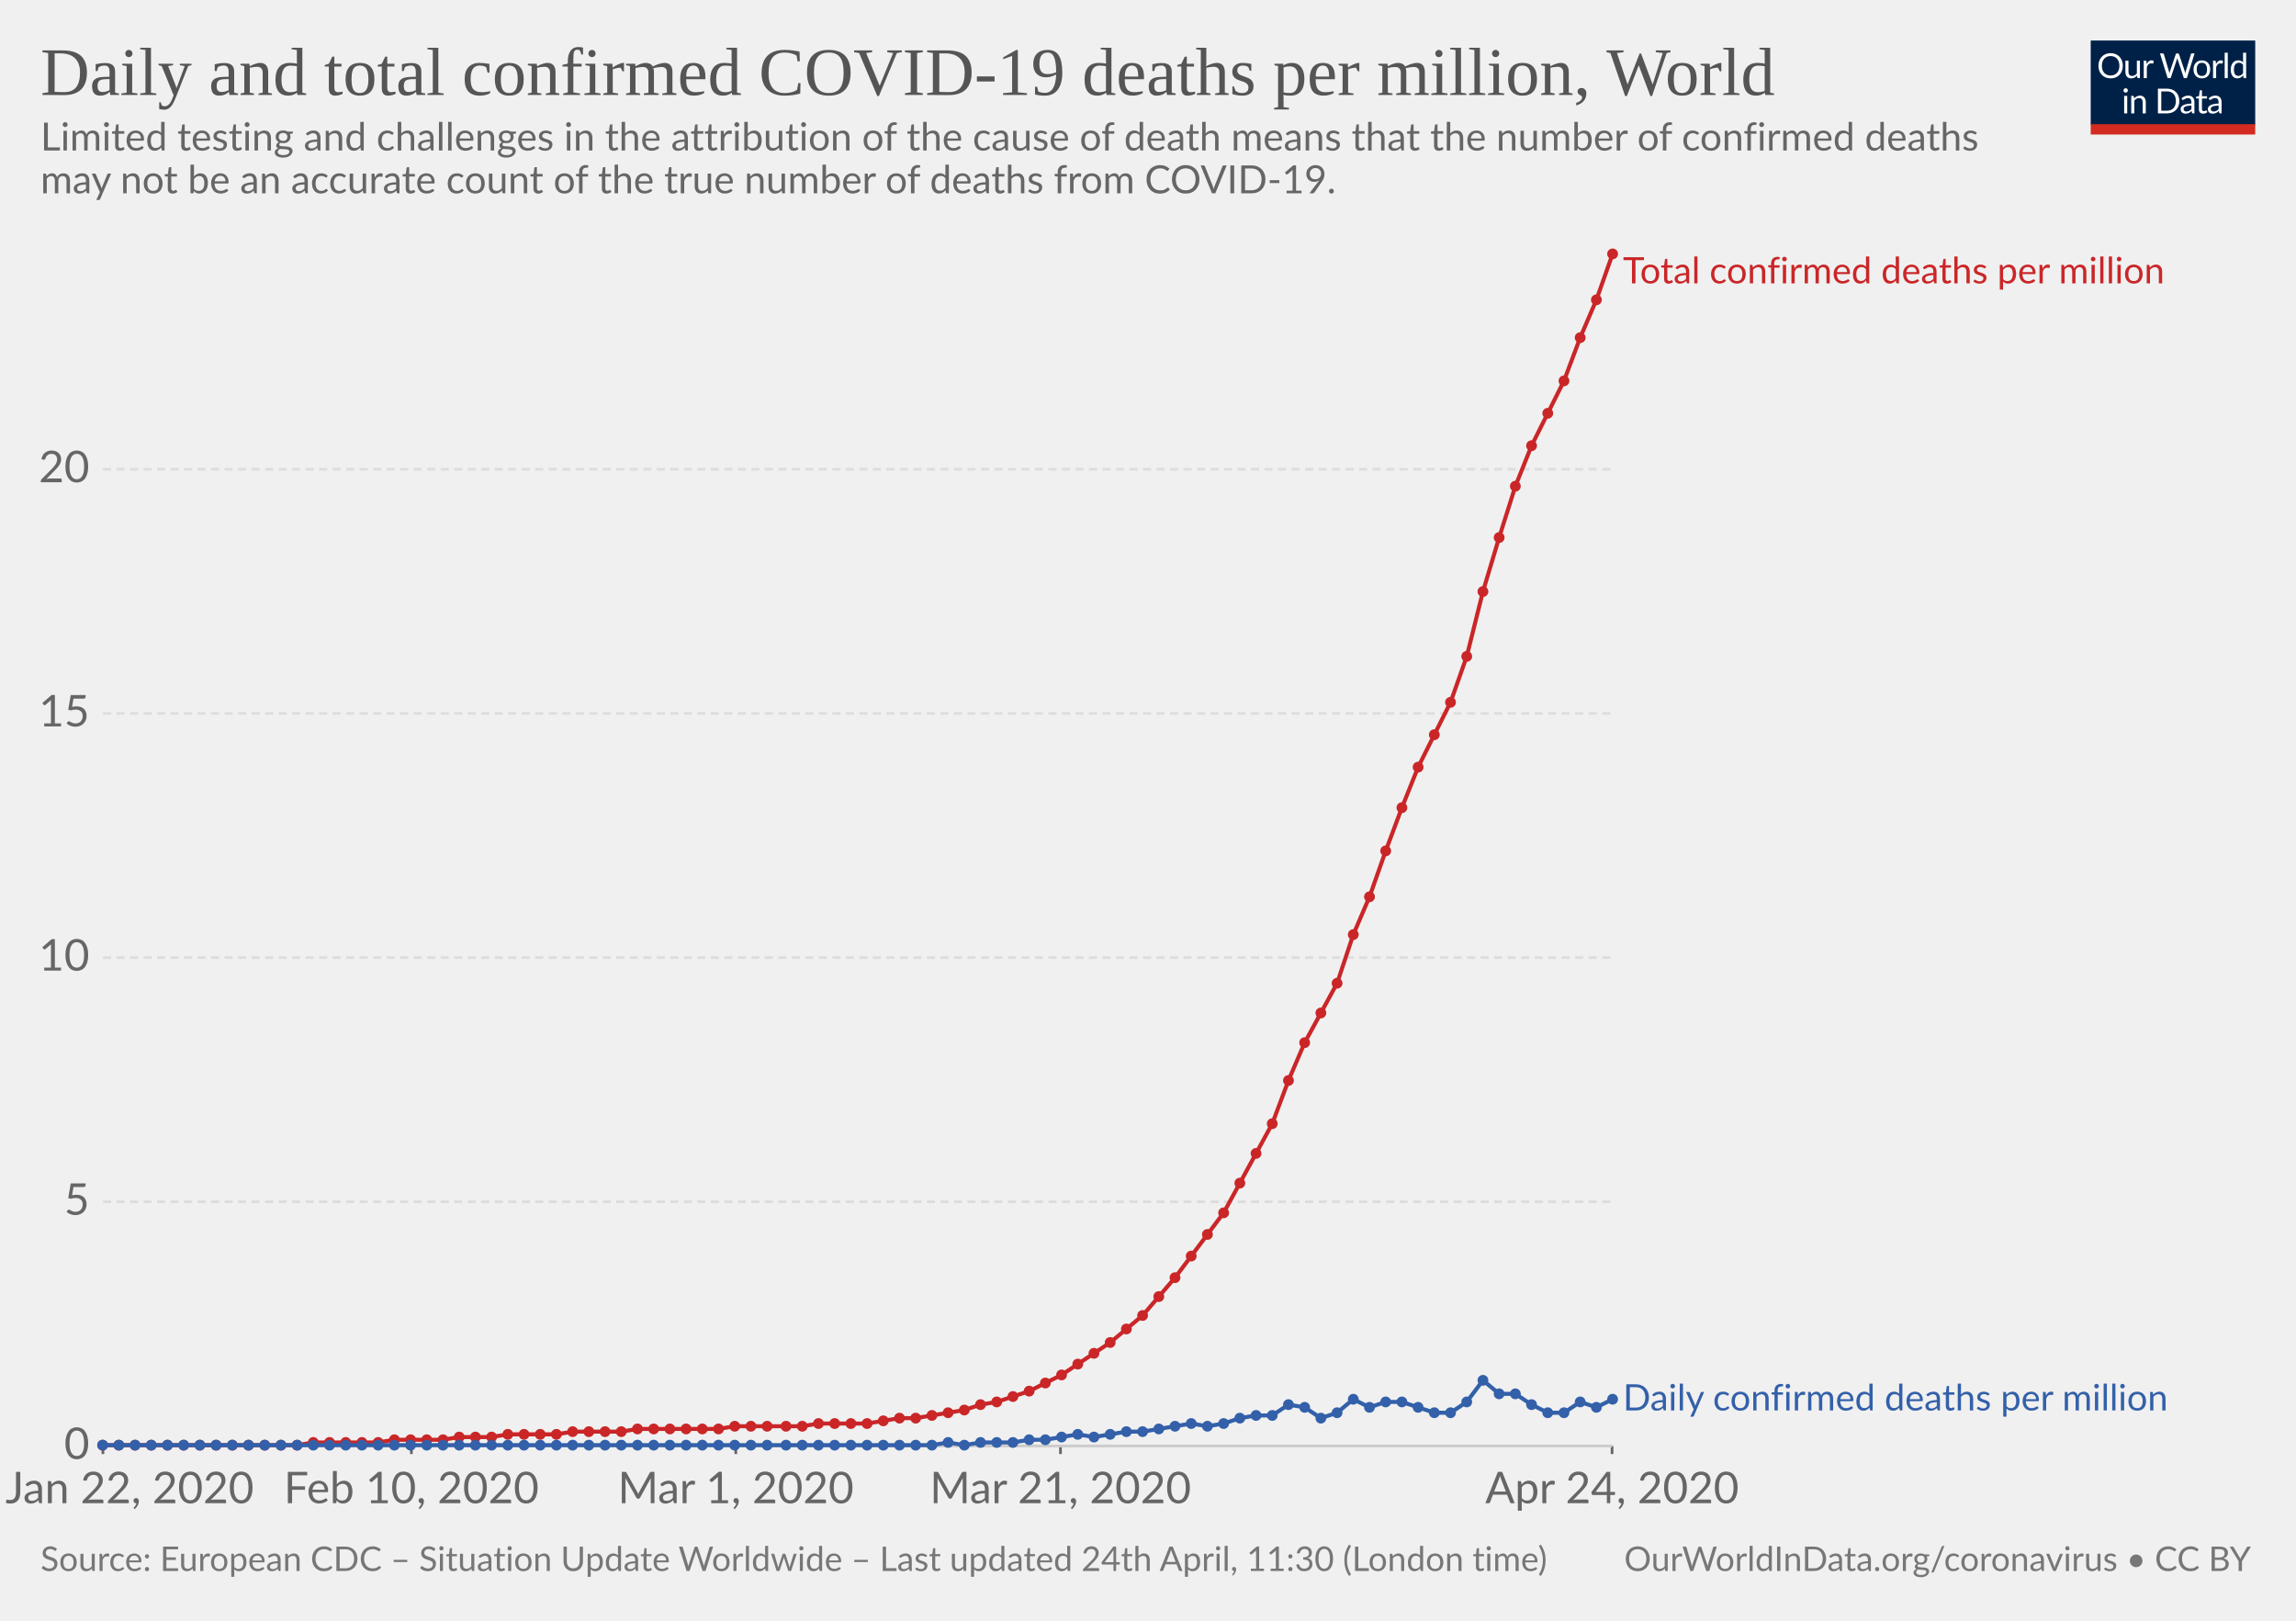
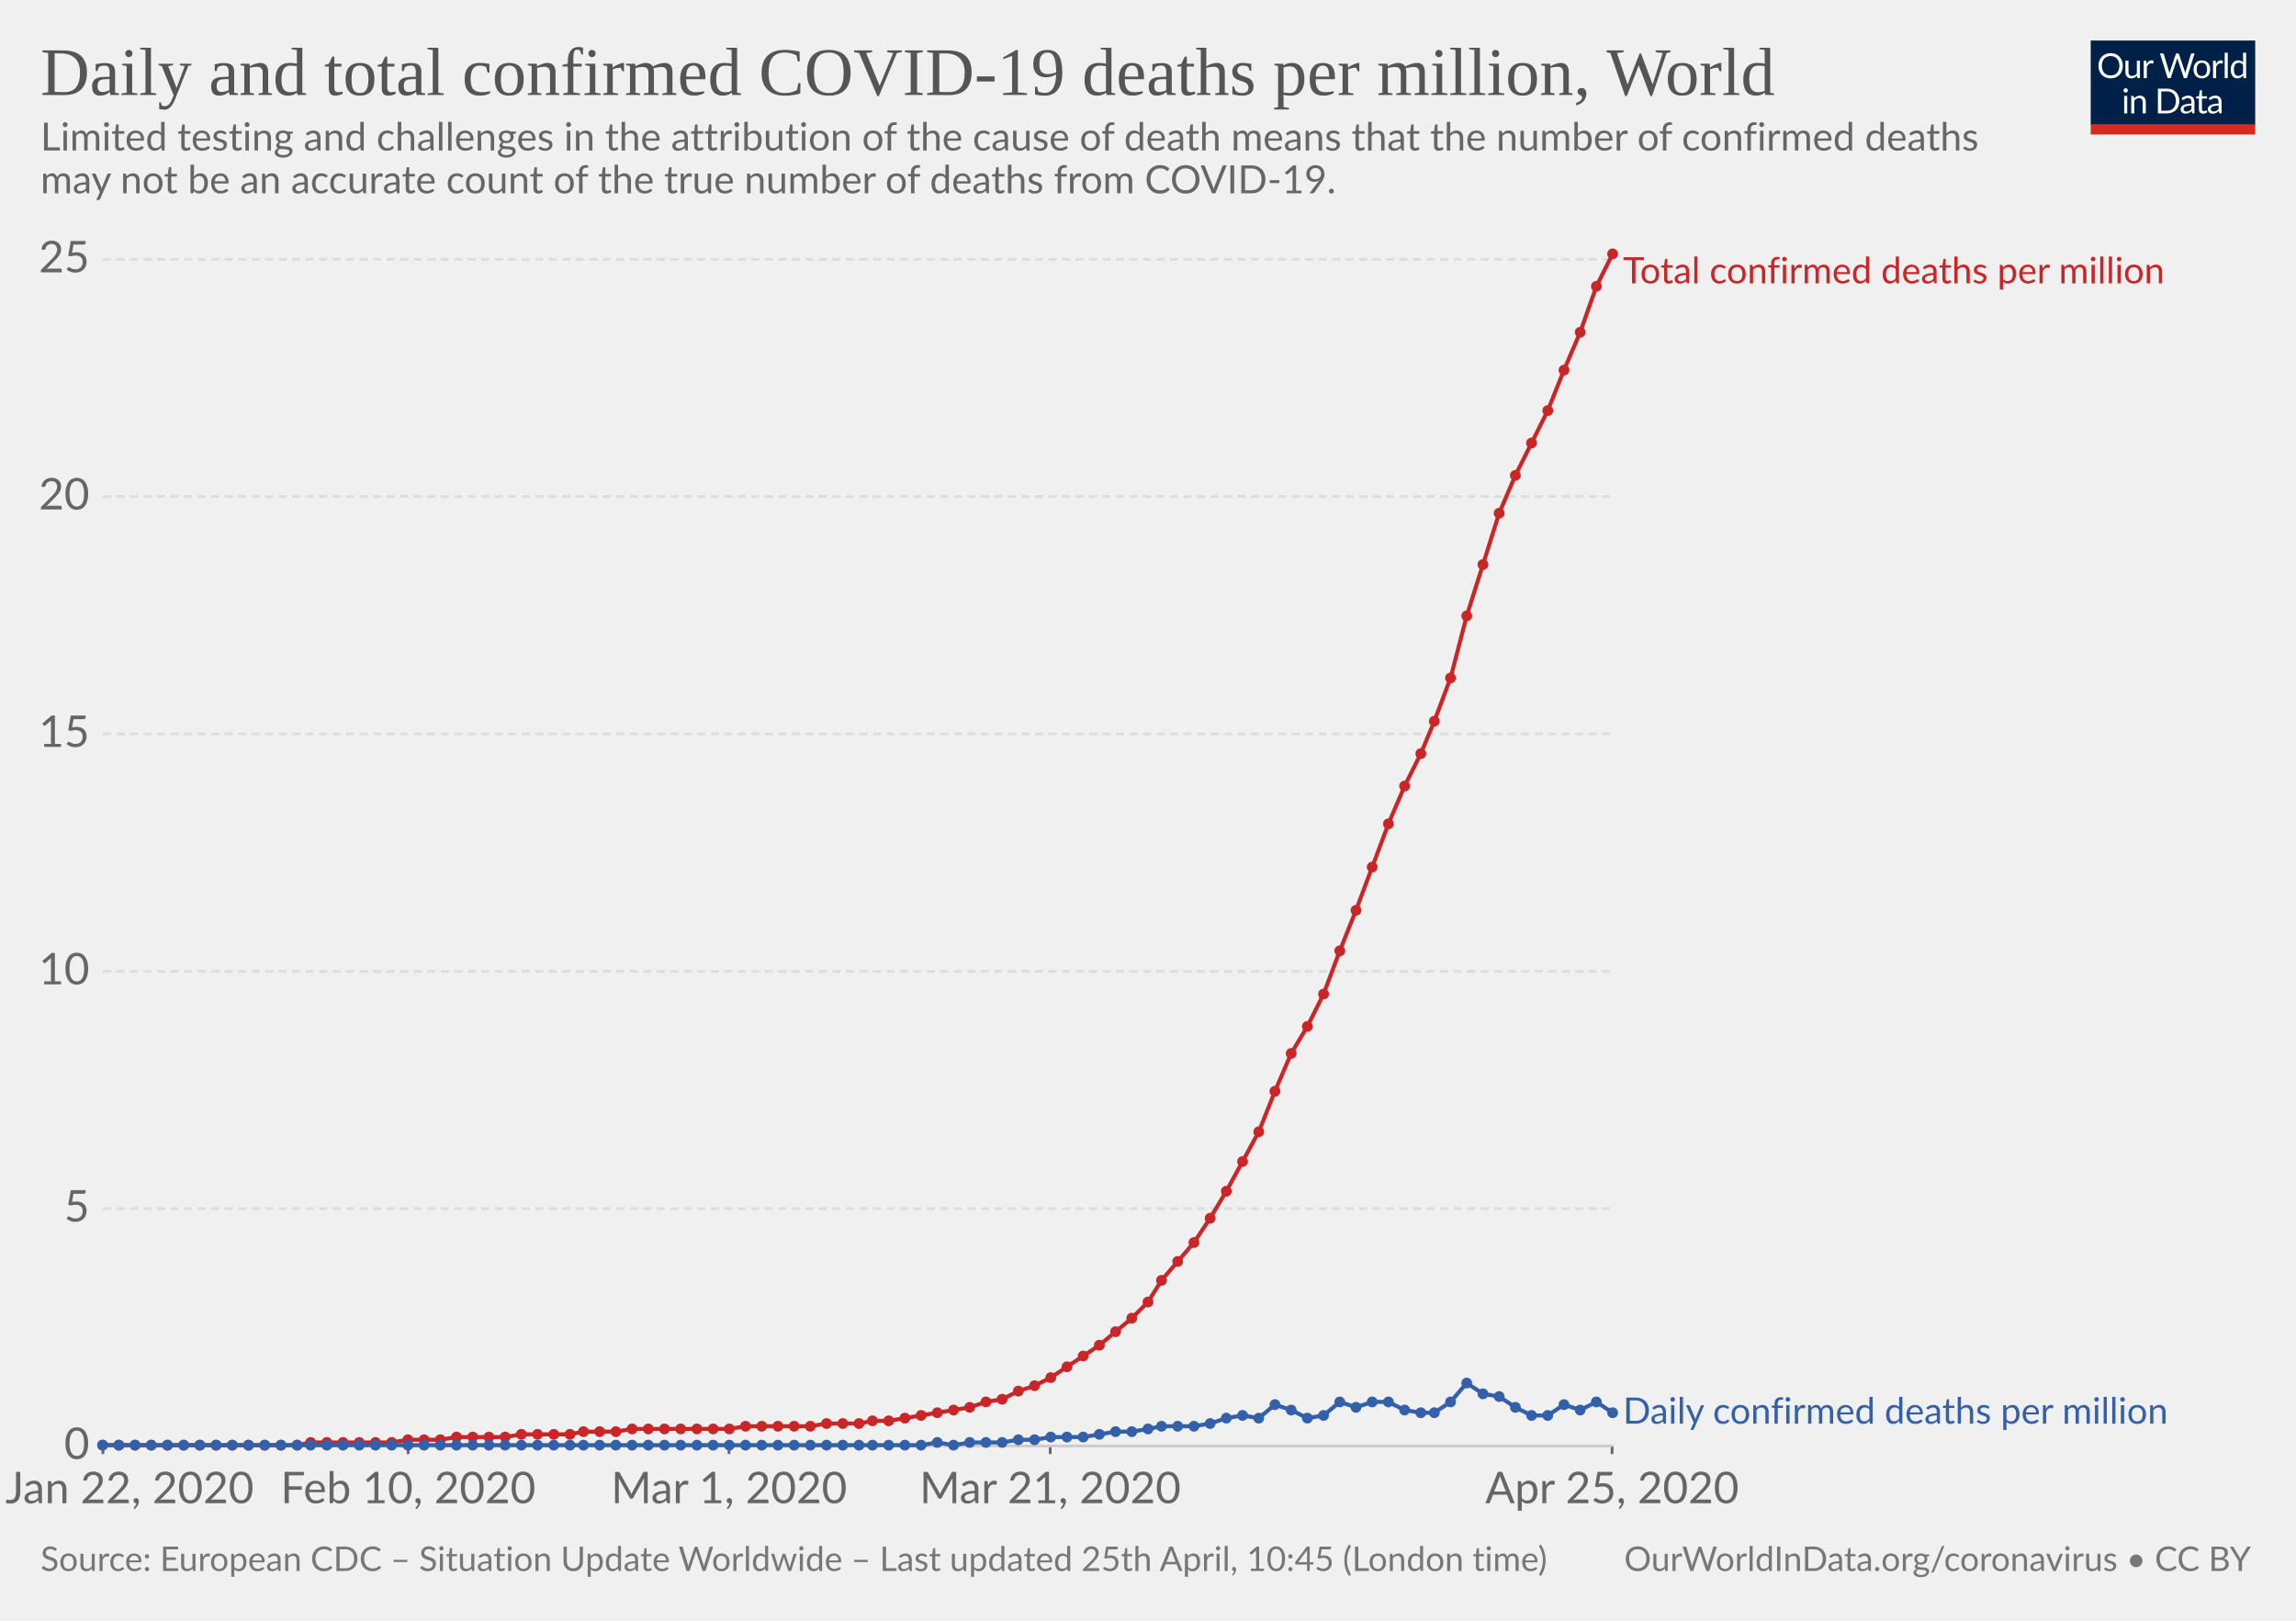
<svg xmlns="http://www.w3.org/2000/svg" version="1.1" style="background-color:#fff;-webkit-font-smoothing:antialiased" width="850" height="600" viewBox="0 0 850 600" font-family="Lato,'Helvetica Neue',Helvetica,Arial,sans-serif" font-size="18" text-rendering="optimizeLegibility">
  <g class="HeaderView">
    <g transform="matrix(.29 0 0 .29 774 15)">
      <svg width="210" height="120" viewBox="0 0 210 120" fill="none">
        <g clip-path="url(#clip0)">
          <path d="M0 0h210v107.89H0V0z" fill="#002147" />
          <path d="M40.98 32.25c0 2.36-.38 4.53-1.12 6.51a14.26 14.26 0 01-8.1 8.4c-1.9.78-4.02 1.17-6.34 1.17-2.31 0-4.42-.39-6.33-1.17a14.31 14.31 0 01-8.08-8.4 18.29 18.29 0 01-1.12-6.51c0-2.36.38-4.53 1.12-6.5.75-1.97 1.8-3.67 3.17-5.1 1.37-1.43 3-2.55 4.9-3.34 1.92-.8 4.03-1.19 6.34-1.19 2.32 0 4.43.4 6.34 1.19 1.92.8 3.56 1.9 4.93 3.34a14.87 14.87 0 013.17 5.1 18.1 18.1 0 011.12 6.5zm-4.38 0c0-1.94-.26-3.68-.8-5.22a10.91 10.91 0 00-2.24-3.89 9.68 9.68 0 00-3.52-2.46 11.95 11.95 0 00-4.62-.86c-1.68 0-3.21.28-4.6.86a9.88 9.88 0 00-3.54 2.46 10.91 10.91 0 00-2.24 3.9c-.53 1.53-.8 3.27-.8 5.2 0 1.94.27 3.68.8 5.22a11.17 11.17 0 002.24 3.9 10.01 10.01 0 003.55 2.44c1.38.56 2.9.83 4.6.83 1.7 0 3.24-.27 4.61-.83a9.8 9.8 0 003.52-2.44 11.17 11.17 0 002.25-3.9c.53-1.54.8-3.28.8-5.21zm26.22-6.54V48H60.5c-.56 0-.9-.27-1.05-.81l-.31-2.4a12.45 12.45 0 01-3.26 2.6c-1.2.64-2.58.96-4.13.96-1.22 0-2.3-.2-3.24-.6a6.52 6.52 0 01-2.33-1.7 7.37 7.37 0 01-1.43-2.67c-.3-1.04-.46-2.2-.46-3.45V25.7h3.91v14.22c0 1.68.38 2.99 1.15 3.91.77.93 1.96 1.39 3.54 1.39 1.16 0 2.24-.27 3.23-.82a10.42 10.42 0 002.8-2.28V25.7h3.91zm8.61 4.47a9.94 9.94 0 012.6-3.56 5.64 5.64 0 013.76-1.3c.47 0 .92.05 1.34.15.44.1.83.27 1.17.49L80 28.88c-.09.37-.3.55-.66.55-.2 0-.5-.04-.9-.13a6.21 6.21 0 00-3.24.18c-.54.2-1.03.5-1.47.92-.42.4-.81.9-1.17 1.5-.33.58-.64 1.26-.92 2.02V48h-3.94V25.71h2.25c.42 0 .72.08.88.25.16.16.27.44.33.83l.26 3.39zm61.16-13.7L122.75 48h-3.82l-7.99-24.05a21.95 21.95 0 01-.42-1.58 38.36 38.36 0 01-.44 1.58L102.05 48h-3.83L88.4 16.47h3.54c.38 0 .7.1.95.29.26.2.43.43.5.73l6.52 21.9c.1.4.2.83.28 1.28.1.46.2.94.29 1.46l.3-1.46c.12-.47.25-.9.38-1.27l7.41-21.91c.1-.25.26-.48.51-.69.27-.22.58-.33.95-.33h1.23c.38 0 .69.1.92.29.24.2.41.43.53.73l7.4 21.9a28.4 28.4 0 01.68 2.62 29.52 29.52 0 01.52-2.61l6.54-21.91c.07-.27.23-.5.48-.7.27-.21.58-.32.95-.32h3.32zm9.35 8.88c1.63 0 3.1.27 4.4.82a9.43 9.43 0 015.46 5.94c.5 1.4.74 2.98.74 4.73 0 1.76-.25 3.34-.74 4.75a9.43 9.43 0 01-5.46 5.92c-1.3.52-2.77.79-4.4.79-1.64 0-3.12-.27-4.44-.8a9.42 9.42 0 01-3.35-2.3c-.92-1-1.63-2.2-2.13-3.61-.49-1.41-.73-3-.73-4.75s.24-3.33.73-4.73c.5-1.43 1.2-2.64 2.13-3.63.93-1 2.04-1.77 3.35-2.31 1.32-.55 2.8-.82 4.44-.82zm0 19.89c2.2 0 3.84-.73 4.93-2.2 1.08-1.48 1.63-3.54 1.63-6.18 0-2.66-.55-4.72-1.63-6.2-1.09-1.49-2.73-2.23-4.93-2.23-1.12 0-2.09.2-2.93.57-.82.39-1.5.94-2.06 1.65-.55.72-.96 1.61-1.24 2.67-.26 1.04-.4 2.22-.4 3.54 0 2.64.55 4.7 1.64 6.18 1.1 1.47 2.76 2.2 4.99 2.2zm17.97-15.07a9.94 9.94 0 012.6-3.56 5.64 5.64 0 013.76-1.3c.47 0 .91.05 1.34.15.44.1.83.27 1.16.49l-.28 2.92c-.09.37-.31.55-.66.55-.2 0-.5-.04-.9-.13a6.2 6.2 0 00-3.24.18c-.54.2-1.03.5-1.47.92-.43.4-.82.9-1.17 1.5a13.1 13.1 0 00-.92 2.02V48h-3.94V25.71h2.24c.43 0 .72.08.88.25.17.16.28.44.33.83l.27 3.39zm15.04-14.59V48h-3.92V15.6h3.92zm19.55 15.43a6.22 6.22 0 00-2.38-2.05 6.7 6.7 0 00-2.86-.6c-2.07 0-3.66.75-4.77 2.23-1.12 1.48-1.68 3.6-1.68 6.33 0 1.46.13 2.7.38 3.74a7.29 7.29 0 001.1 2.56 4.35 4.35 0 001.78 1.45c.7.3 1.5.46 2.4.46 1.29 0 2.41-.3 3.36-.88a9.6 9.6 0 002.67-2.49V31.02zm3.91-15.43V48h-2.33c-.56 0-.9-.27-1.06-.81l-.35-2.71a12.13 12.13 0 01-3.25 2.77 8.28 8.28 0 01-4.23 1.06 7.31 7.31 0 01-6.14-2.9c-.73-.96-1.3-2.15-1.69-3.57a18.35 18.35 0 01.07-9.48 11.29 11.29 0 011.89-3.7 8.7 8.7 0 017.06-3.34 7.96 7.96 0 016.12 2.62V15.59h3.91zM46.61 70.71V93H42.7V70.71h3.91zm.84-7c0 .39-.08.75-.24 1.09-.15.32-.35.61-.62.88-.25.25-.55.44-.9.59a2.67 2.67 0 01-2.16 0 2.9 2.9 0 01-1.45-1.47 2.67 2.67 0 010-2.16c.15-.35.35-.65.6-.9.25-.27.53-.47.85-.62a2.67 2.67 0 012.16 0c.35.15.65.35.9.62.27.25.47.55.62.9.16.34.24.7.24 1.08zm7.97 10.24c.49-.54 1-1.04 1.54-1.48a9.85 9.85 0 013.66-1.84 8.96 8.96 0 015.43.35c.94.4 1.72.97 2.33 1.71.63.74 1.11 1.62 1.43 2.67.32 1.04.49 2.19.49 3.45V93h-3.94V78.81c0-1.69-.4-3-1.17-3.92-.76-.93-1.93-1.4-3.5-1.4-1.15 0-2.24.27-3.25.83-1 .56-1.92 1.31-2.77 2.27V93h-3.94V70.71h2.35c.56 0 .9.28 1.04.82l.3 2.42zm57.7 3.3c0 2.36-.37 4.5-1.11 6.44a14.3 14.3 0 01-3.17 4.98c-1.37 1.37-3 2.45-4.93 3.2-1.9.76-4.02 1.13-6.33 1.13H85.8V61.47h11.77c2.31 0 4.42.39 6.33 1.15a13.8 13.8 0 018.1 8.18 17.75 17.75 0 011.12 6.45zm-4.37 0c0-1.94-.26-3.67-.8-5.2a10.94 10.94 0 00-2.23-3.87 9.57 9.57 0 00-3.53-2.42 12.23 12.23 0 00-4.61-.83h-7.5v24.62h7.5c1.7 0 3.24-.28 4.61-.84a9.7 9.7 0 003.53-2.4 10.94 10.94 0 002.24-3.87c.53-1.53.8-3.26.8-5.2zm19.8 5.72c-1.8.06-3.34.2-4.62.44-1.26.22-2.3.51-3.1.88-.8.36-1.37.8-1.74 1.3-.35.5-.53 1.05-.53 1.67 0 .58.1 1.1.3 1.52a3 3 0 00.76 1.05c.34.27.73.46 1.17.6.45.11.94.17 1.45.17a7.28 7.28 0 003.5-.81 11.95 11.95 0 002.82-2.2v-4.62zm-12.65-9.11a12.73 12.73 0 013.98-2.66c1.43-.59 3-.88 4.73-.88 1.25 0 2.36.2 3.33.61a6.81 6.81 0 013.94 4.38c.33 1.04.5 2.19.5 3.43V93h-1.74a1.8 1.8 0 01-.88-.18c-.2-.13-.36-.38-.48-.74l-.44-2.12c-.59.55-1.16 1.03-1.72 1.46a9.48 9.48 0 01-3.74 1.7c-.69.15-1.46.23-2.3.23-.87 0-1.69-.12-2.45-.35a5.34 5.34 0 01-3.34-2.93 6.64 6.64 0 01-.49-2.64c0-.88.25-1.72.73-2.53a6.33 6.33 0 012.35-2.17c1.09-.63 2.5-1.15 4.25-1.54 1.75-.41 3.89-.65 6.42-.7v-1.75c0-1.73-.37-3.03-1.12-3.91-.75-.9-1.84-1.34-3.28-1.34-.97 0-1.78.12-2.44.37-.64.23-1.2.5-1.7.81l-1.23.82c-.33.23-.67.35-1 .35-.27 0-.5-.07-.69-.2a2.1 2.1 0 01-.48-.53l-.7-1.25zm27.67 19.5c-1.76 0-3.12-.5-4.07-1.48-.94-.98-1.41-2.4-1.41-4.25V74h-2.68a.9.9 0 01-.6-.2c-.16-.14-.24-.36-.24-.66v-1.56l3.65-.46.9-6.89c.05-.22.14-.4.29-.52a.88.88 0 01.62-.22H142v7.67h6.44V74h-6.44v13.38c0 .94.22 1.63.68 2.09.45.45 1.04.68 1.76.68a3.21 3.21 0 001.85-.53l.55-.35c.16-.12.3-.18.41-.18.2 0 .4.13.55.38l1.15 1.87a7.45 7.45 0 01-2.44 1.5c-.96.35-1.94.52-2.95.52zm19.68-10.4c-1.8.07-3.34.21-4.62.45-1.26.22-2.3.51-3.1.88-.8.36-1.37.8-1.74 1.3-.35.5-.53 1.05-.53 1.67 0 .58.1 1.1.3 1.52.18.42.44.77.76 1.05.34.27.73.46 1.17.6.45.11.94.17 1.45.17a7.3 7.3 0 003.5-.81 12.04 12.04 0 002.82-2.2v-4.62zm-12.65-9.1a12.72 12.72 0 013.99-2.66c1.42-.59 3-.88 4.72-.88 1.25 0 2.36.2 3.33.61a6.81 6.81 0 013.94 4.38c.33 1.04.5 2.19.5 3.43V93h-1.74a1.8 1.8 0 01-.88-.18c-.2-.13-.36-.38-.48-.74l-.44-2.12c-.59.55-1.16 1.03-1.72 1.46a9.48 9.48 0 01-3.74 1.7c-.69.15-1.46.23-2.3.23-.87 0-1.69-.12-2.45-.35a5.33 5.33 0 01-3.34-2.93 6.62 6.62 0 01-.49-2.64c0-.88.25-1.72.73-2.53a6.33 6.33 0 012.35-2.17c1.09-.63 2.5-1.15 4.25-1.54 1.74-.41 3.89-.65 6.42-.7v-1.75c0-1.73-.37-3.03-1.12-3.91-.75-.9-1.84-1.34-3.28-1.34-.97 0-1.78.12-2.44.37-.64.23-1.2.5-1.7.81-.46.3-.87.57-1.22.82-.34.23-.68.35-1.02.35-.26 0-.49-.07-.68-.2-.19-.14-.35-.32-.48-.53l-.7-1.25z" fill="#fff" />
          <path fill="#D42B21" d="M0 106.79h210V120H0z" />
        </g>
        <defs>
          <clipPath id="clip0">
            <path fill="#fff" d="M0 0h210v120H0z" />
          </clipPath>
        </defs>
      </svg>
    </g>
    <a href="https://ourworldindata.org/grapher/total-daily-covid-deaths-per-million" target="_blank" font-family="&quot;Playfair Display&quot;,Georgia,&quot;Times New Roman&quot;,serif">
      <text font-size="25.2" x="15" y="35.2" fill="#555">
        <tspan x="15" y="35.16">Daily and total confirmed COVID-19 deaths per million, World</tspan>
      </text>
    </a>
    <text font-size="14.4" x="15" y="55.7" fill="#666">
      <tspan x="15" y="55.72">Limited testing and challenges in the attribution of the cause of death means that the number of confirmed deaths</tspan>
      <tspan x="15" y="71.56">may not be an accurate count of the true number of deaths from COVID-19.</tspan>
    </text>
  </g>
  <g class="LineChart">
    <defs>
      <clipPath id="a">
        <path d="M28.14 0h830v924.8h-830z" />
      </clipPath>
    </defs>
    <g class="AxisBoxView">
      <g class="HorizontalAxis">
-         <path stroke="#666" d="M38.1 535.3v3M152.3 535.3v3M272.4 535.3v3M392.6 535.3v3M596.8 535.3v3" />
+         <path stroke="#666" d="M38.1 535.3v3M151.1 535.3v3M269.9 535.3v3M388.8 535.3v3M596.8 535.3v3" />
        <text x="48" y="556.5" fill="#666" text-anchor="middle" font-size="16.2">Jan 22, 2020</text>
-         <text x="152.3" y="556.5" fill="#666" text-anchor="middle" font-size="16.2">Feb 10, 2020</text>
-         <text x="272.4" y="556.5" fill="#666" text-anchor="middle" font-size="16.2">Mar 1, 2020</text>
-         <text x="392.6" y="556.5" fill="#666" text-anchor="middle" font-size="16.2">Mar 21, 2020</text>
-         <text x="596.8" y="556.5" fill="#666" text-anchor="middle" font-size="16.2">Apr 24, 2020</text>
+         <text x="151.1" y="556.5" fill="#666" text-anchor="middle" font-size="16.2">Feb 10, 2020</text>
+         <text x="269.9" y="556.5" fill="#666" text-anchor="middle" font-size="16.2">Mar 1, 2020</text>
+         <text x="388.8" y="556.5" fill="#666" text-anchor="middle" font-size="16.2">Mar 21, 2020</text>
+         <text x="596.8" y="556.5" fill="#666" text-anchor="middle" font-size="16.2">Apr 25, 2020</text>
      </g>
      <g class="VerticalAxis" fill="#666" dominant-baseline="middle" text-anchor="end" font-size="16.2">
        <text x="33.14" y="535.3">0</text>
-         <text x="33.14" y="444.9">5</text>
-         <text x="33.14" y="354.5">10</text>
-         <text x="33.14" y="264.1">15</text>
-         <text x="33.14" y="173.7">20</text>
+         <text x="33.14" y="447.4">5</text>
+         <text x="33.14" y="359.6">10</text>
+         <text x="33.14" y="271.7">15</text>
+         <text x="33.14" y="183.8">20</text>
+         <text x="33.14" y="96">25</text>
      </g>
      <g class="AxisGridLines">
        <path stroke="#ccc" d="M38.14 535.3h558.69" />
-         <path stroke="#ddd" stroke-dasharray="3,2" d="M38.14 444.9h558.69M38.14 354.5h558.69M38.14 264.1h558.69M38.14 173.7h558.69" />
+         <path stroke="#ddd" stroke-dasharray="3,2" d="M38.14 447.4h558.69M38.14 359.6h558.69M38.14 271.7h558.69M38.14 183.8h558.69M38.14 96h558.69" />
      </g>
    </g>
    <g clip-path="url(#a)">
      <g class="HeightedLegend" cursor="default">
        <g class="legendMark">
          <text font-size="13.5" x="600.8" y="104.9" fill="#ca2628">
            <tspan x="600.83" y="104.9">Total confirmed deaths per million</tspan>
          </text>
        </g>
        <g class="legendMark">
-           <text font-size="13.5" x="600.8" y="522.1" fill="#3360a9">
-             <tspan x="600.83" y="522.15">Daily confirmed deaths per million</tspan>
+           <text font-size="13.5" x="600.8" y="527" fill="#3360a9">
+             <tspan x="600.83" y="527.05">Daily confirmed deaths per million</tspan>
          </text>
        </g>
      </g>
      <g class="Lines">
        <g class="key-World_0">
-           <path stroke="#ca2628" stroke-linecap="round" d="M38 535h72l6-1h24l6-1h18l6-1h12l6-1h18l6-1h18l6-1h30l6-1h25l6-1h18l6-1 6-1h6l6-1 6-1 6-1 6-2 6-1 6-2 6-2 6-3 6-3 6-4 6-4 6-4 6-5 6-5 6-7 6-7 6-8 6-8 6-8 6-11 6-11 6-11 6-16 6-14 6-11 6-11 6-18 6-14 6-17 6-16 6-15 6-12 6-12 6-17 6-24 6-20 6-19 6-15 6-12 6-12 6-16 6-14 6-17" fill="none" stroke-width="1.5" />
+           <path stroke="#ca2628" stroke-linecap="round" d="M38 535h72l5-1h30l6-1h12l6-1h18l6-1h18l5-1h12l6-1h36l6-1h24l6-1h12l5-1h6l6-1 6-1 6-1 6-1 6-1 6-2 6-1 6-3 6-2 6-3 6-4 6-4 6-4 6-5 6-5 6-6 5-8 6-7 6-7 6-9 6-10 6-11 6-11 6-15 6-14 6-10 6-12 6-16 6-15 6-16 6-16 6-14 6-12 5-12 6-16 6-23 6-19 6-19 6-14 6-12 6-12 6-15 6-14 6-17 6-12" fill="none" stroke-width="1.5" />
          <g fill="#ca2628">
            <circle cx="38" cy="535" r="2" />
            <circle cx="44" cy="535" r="2" />
            <circle cx="50" cy="535" r="2" />
            <circle cx="56" cy="535" r="2" />
            <circle cx="62" cy="535" r="2" />
            <circle cx="68" cy="535" r="2" />
            <circle cx="74" cy="535" r="2" />
            <circle cx="80" cy="535" r="2" />
            <circle cx="86" cy="535" r="2" />
            <circle cx="92" cy="535" r="2" />
            <circle cx="98" cy="535" r="2" />
            <circle cx="104" cy="535" r="2" />
            <circle cx="110" cy="535" r="2" />
-             <circle cx="116" cy="534" r="2" />
-             <circle cx="122" cy="534" r="2" />
-             <circle cx="128" cy="534" r="2" />
-             <circle cx="134" cy="534" r="2" />
-             <circle cx="140" cy="534" r="2" />
-             <circle cx="146" cy="533" r="2" />
-             <circle cx="152" cy="533" r="2" />
-             <circle cx="158" cy="533" r="2" />
-             <circle cx="164" cy="533" r="2" />
-             <circle cx="170" cy="532" r="2" />
-             <circle cx="176" cy="532" r="2" />
-             <circle cx="182" cy="532" r="2" />
-             <circle cx="188" cy="531" r="2" />
-             <circle cx="194" cy="531" r="2" />
-             <circle cx="200" cy="531" r="2" />
-             <circle cx="206" cy="531" r="2" />
-             <circle cx="212" cy="530" r="2" />
-             <circle cx="218" cy="530" r="2" />
-             <circle cx="224" cy="530" r="2" />
-             <circle cx="230" cy="530" r="2" />
-             <circle cx="236" cy="529" r="2" />
-             <circle cx="242" cy="529" r="2" />
-             <circle cx="248" cy="529" r="2" />
-             <circle cx="254" cy="529" r="2" />
-             <circle cx="260" cy="529" r="2" />
-             <circle cx="266" cy="529" r="2" />
-             <circle cx="272" cy="528" r="2" />
-             <circle cx="278" cy="528" r="2" />
-             <circle cx="284" cy="528" r="2" />
-             <circle cx="291" cy="528" r="2" />
-             <circle cx="297" cy="528" r="2" />
-             <circle cx="303" cy="527" r="2" />
-             <circle cx="309" cy="527" r="2" />
-             <circle cx="315" cy="527" r="2" />
-             <circle cx="321" cy="527" r="2" />
-             <circle cx="327" cy="526" r="2" />
-             <circle cx="333" cy="525" r="2" />
-             <circle cx="339" cy="525" r="2" />
-             <circle cx="345" cy="524" r="2" />
-             <circle cx="351" cy="523" r="2" />
-             <circle cx="357" cy="522" r="2" />
-             <circle cx="363" cy="520" r="2" />
-             <circle cx="369" cy="519" r="2" />
-             <circle cx="375" cy="517" r="2" />
-             <circle cx="381" cy="515" r="2" />
-             <circle cx="387" cy="512" r="2" />
-             <circle cx="393" cy="509" r="2" />
-             <circle cx="399" cy="505" r="2" />
-             <circle cx="405" cy="501" r="2" />
-             <circle cx="411" cy="497" r="2" />
-             <circle cx="417" cy="492" r="2" />
-             <circle cx="423" cy="487" r="2" />
-             <circle cx="429" cy="480" r="2" />
-             <circle cx="435" cy="473" r="2" />
-             <circle cx="441" cy="465" r="2" />
-             <circle cx="447" cy="457" r="2" />
-             <circle cx="453" cy="449" r="2" />
-             <circle cx="459" cy="438" r="2" />
-             <circle cx="465" cy="427" r="2" />
-             <circle cx="471" cy="416" r="2" />
-             <circle cx="477" cy="400" r="2" />
-             <circle cx="483" cy="386" r="2" />
-             <circle cx="489" cy="375" r="2" />
-             <circle cx="495" cy="364" r="2" />
-             <circle cx="501" cy="346" r="2" />
-             <circle cx="507" cy="332" r="2" />
-             <circle cx="513" cy="315" r="2" />
-             <circle cx="519" cy="299" r="2" />
-             <circle cx="525" cy="284" r="2" />
-             <circle cx="531" cy="272" r="2" />
-             <circle cx="537" cy="260" r="2" />
-             <circle cx="543" cy="243" r="2" />
-             <circle cx="549" cy="219" r="2" />
-             <circle cx="555" cy="199" r="2" />
-             <circle cx="561" cy="180" r="2" />
-             <circle cx="567" cy="165" r="2" />
-             <circle cx="573" cy="153" r="2" />
-             <circle cx="579" cy="141" r="2" />
-             <circle cx="585" cy="125" r="2" />
-             <circle cx="591" cy="111" r="2" />
+             <circle cx="115" cy="534" r="2" />
+             <circle cx="121" cy="534" r="2" />
+             <circle cx="127" cy="534" r="2" />
+             <circle cx="133" cy="534" r="2" />
+             <circle cx="139" cy="534" r="2" />
+             <circle cx="145" cy="534" r="2" />
+             <circle cx="151" cy="533" r="2" />
+             <circle cx="157" cy="533" r="2" />
+             <circle cx="163" cy="533" r="2" />
+             <circle cx="169" cy="532" r="2" />
+             <circle cx="175" cy="532" r="2" />
+             <circle cx="181" cy="532" r="2" />
+             <circle cx="187" cy="532" r="2" />
+             <circle cx="193" cy="531" r="2" />
+             <circle cx="199" cy="531" r="2" />
+             <circle cx="205" cy="531" r="2" />
+             <circle cx="211" cy="531" r="2" />
+             <circle cx="216" cy="530" r="2" />
+             <circle cx="222" cy="530" r="2" />
+             <circle cx="228" cy="530" r="2" />
+             <circle cx="234" cy="529" r="2" />
+             <circle cx="240" cy="529" r="2" />
+             <circle cx="246" cy="529" r="2" />
+             <circle cx="252" cy="529" r="2" />
+             <circle cx="258" cy="529" r="2" />
+             <circle cx="264" cy="529" r="2" />
+             <circle cx="270" cy="529" r="2" />
+             <circle cx="276" cy="528" r="2" />
+             <circle cx="282" cy="528" r="2" />
+             <circle cx="288" cy="528" r="2" />
+             <circle cx="294" cy="528" r="2" />
+             <circle cx="300" cy="528" r="2" />
+             <circle cx="306" cy="527" r="2" />
+             <circle cx="312" cy="527" r="2" />
+             <circle cx="318" cy="527" r="2" />
+             <circle cx="323" cy="526" r="2" />
+             <circle cx="329" cy="526" r="2" />
+             <circle cx="335" cy="525" r="2" />
+             <circle cx="341" cy="524" r="2" />
+             <circle cx="347" cy="523" r="2" />
+             <circle cx="353" cy="522" r="2" />
+             <circle cx="359" cy="521" r="2" />
+             <circle cx="365" cy="519" r="2" />
+             <circle cx="371" cy="518" r="2" />
+             <circle cx="377" cy="515" r="2" />
+             <circle cx="383" cy="513" r="2" />
+             <circle cx="389" cy="510" r="2" />
+             <circle cx="395" cy="506" r="2" />
+             <circle cx="401" cy="502" r="2" />
+             <circle cx="407" cy="498" r="2" />
+             <circle cx="413" cy="493" r="2" />
+             <circle cx="419" cy="488" r="2" />
+             <circle cx="425" cy="482" r="2" />
+             <circle cx="430" cy="474" r="2" />
+             <circle cx="436" cy="467" r="2" />
+             <circle cx="442" cy="460" r="2" />
+             <circle cx="448" cy="451" r="2" />
+             <circle cx="454" cy="441" r="2" />
+             <circle cx="460" cy="430" r="2" />
+             <circle cx="466" cy="419" r="2" />
+             <circle cx="472" cy="404" r="2" />
+             <circle cx="478" cy="390" r="2" />
+             <circle cx="484" cy="380" r="2" />
+             <circle cx="490" cy="368" r="2" />
+             <circle cx="496" cy="352" r="2" />
+             <circle cx="502" cy="337" r="2" />
+             <circle cx="508" cy="321" r="2" />
+             <circle cx="514" cy="305" r="2" />
+             <circle cx="520" cy="291" r="2" />
+             <circle cx="526" cy="279" r="2" />
+             <circle cx="531" cy="267" r="2" />
+             <circle cx="537" cy="251" r="2" />
+             <circle cx="543" cy="228" r="2" />
+             <circle cx="549" cy="209" r="2" />
+             <circle cx="555" cy="190" r="2" />
+             <circle cx="561" cy="176" r="2" />
+             <circle cx="567" cy="164" r="2" />
+             <circle cx="573" cy="152" r="2" />
+             <circle cx="579" cy="137" r="2" />
+             <circle cx="585" cy="123" r="2" />
+             <circle cx="591" cy="106" r="2" />
            <circle cx="597" cy="94" r="2" />
          </g>
        </g>
        <g class="key-World_1">
-           <path stroke="#3360a9" stroke-linecap="round" d="M38 535h307l6-1 6 1 6-1h12l6-1h6l6-1 6-1 6 1 6-1 6-1h6l6-1 6-1 6-1 6 1 6-1 6-2 6-1h6l6-4 6 1 6 4 6-2 6-5 6 3 6-2h6l6 2 6 2h6l6-4 6-8 6 5h6l6 4 6 3h6l6-4 6 2 6-3" fill="none" stroke-width="1.5" />
+           <path stroke="#3360a9" stroke-linecap="round" d="M38 535h303l6-1 6 1 6-1h12l6-1h6l6-1h12l6-1 6-1h6l6-1 5-1h12l6-1 6-2 6-1 6 1 6-5 6 2 6 3 6-1 6-5 6 2 6-2h6l6 3 6 1h5l6-4 6-7 6 4 6 1 6 4 6 3h6l6-4 6 2 6-3 6 4" fill="none" stroke-width="1.5" />
          <g fill="#3360a9">
            <circle cx="38" cy="535" r="2" />
            <circle cx="44" cy="535" r="2" />
            <circle cx="50" cy="535" r="2" />
            <circle cx="56" cy="535" r="2" />
            <circle cx="62" cy="535" r="2" />
            <circle cx="68" cy="535" r="2" />
            <circle cx="74" cy="535" r="2" />
            <circle cx="80" cy="535" r="2" />
            <circle cx="86" cy="535" r="2" />
            <circle cx="92" cy="535" r="2" />
            <circle cx="98" cy="535" r="2" />
            <circle cx="104" cy="535" r="2" />
            <circle cx="110" cy="535" r="2" />
-             <circle cx="116" cy="535" r="2" />
-             <circle cx="122" cy="535" r="2" />
-             <circle cx="128" cy="535" r="2" />
-             <circle cx="134" cy="535" r="2" />
-             <circle cx="140" cy="535" r="2" />
-             <circle cx="146" cy="535" r="2" />
-             <circle cx="152" cy="535" r="2" />
-             <circle cx="158" cy="535" r="2" />
-             <circle cx="164" cy="535" r="2" />
-             <circle cx="170" cy="535" r="2" />
-             <circle cx="176" cy="535" r="2" />
-             <circle cx="182" cy="535" r="2" />
-             <circle cx="188" cy="535" r="2" />
-             <circle cx="194" cy="535" r="2" />
-             <circle cx="200" cy="535" r="2" />
-             <circle cx="206" cy="535" r="2" />
-             <circle cx="212" cy="535" r="2" />
-             <circle cx="218" cy="535" r="2" />
-             <circle cx="224" cy="535" r="2" />
-             <circle cx="230" cy="535" r="2" />
-             <circle cx="236" cy="535" r="2" />
-             <circle cx="242" cy="535" r="2" />
-             <circle cx="248" cy="535" r="2" />
-             <circle cx="254" cy="535" r="2" />
-             <circle cx="260" cy="535" r="2" />
-             <circle cx="266" cy="535" r="2" />
-             <circle cx="272" cy="535" r="2" />
-             <circle cx="278" cy="535" r="2" />
-             <circle cx="284" cy="535" r="2" />
-             <circle cx="291" cy="535" r="2" />
-             <circle cx="297" cy="535" r="2" />
-             <circle cx="303" cy="535" r="2" />
-             <circle cx="309" cy="535" r="2" />
-             <circle cx="315" cy="535" r="2" />
-             <circle cx="321" cy="535" r="2" />
-             <circle cx="327" cy="535" r="2" />
-             <circle cx="333" cy="535" r="2" />
-             <circle cx="339" cy="535" r="2" />
-             <circle cx="345" cy="535" r="2" />
-             <circle cx="351" cy="534" r="2" />
-             <circle cx="357" cy="535" r="2" />
-             <circle cx="363" cy="534" r="2" />
-             <circle cx="369" cy="534" r="2" />
-             <circle cx="375" cy="534" r="2" />
-             <circle cx="381" cy="533" r="2" />
-             <circle cx="387" cy="533" r="2" />
-             <circle cx="393" cy="532" r="2" />
-             <circle cx="399" cy="531" r="2" />
-             <circle cx="405" cy="532" r="2" />
-             <circle cx="411" cy="531" r="2" />
-             <circle cx="417" cy="530" r="2" />
-             <circle cx="423" cy="530" r="2" />
-             <circle cx="429" cy="529" r="2" />
-             <circle cx="435" cy="528" r="2" />
-             <circle cx="441" cy="527" r="2" />
-             <circle cx="447" cy="528" r="2" />
-             <circle cx="453" cy="527" r="2" />
-             <circle cx="459" cy="525" r="2" />
-             <circle cx="465" cy="524" r="2" />
-             <circle cx="471" cy="524" r="2" />
-             <circle cx="477" cy="520" r="2" />
-             <circle cx="483" cy="521" r="2" />
-             <circle cx="489" cy="525" r="2" />
-             <circle cx="495" cy="523" r="2" />
-             <circle cx="501" cy="518" r="2" />
-             <circle cx="507" cy="521" r="2" />
-             <circle cx="513" cy="519" r="2" />
-             <circle cx="519" cy="519" r="2" />
-             <circle cx="525" cy="521" r="2" />
+             <circle cx="115" cy="535" r="2" />
+             <circle cx="121" cy="535" r="2" />
+             <circle cx="127" cy="535" r="2" />
+             <circle cx="133" cy="535" r="2" />
+             <circle cx="139" cy="535" r="2" />
+             <circle cx="145" cy="535" r="2" />
+             <circle cx="151" cy="535" r="2" />
+             <circle cx="157" cy="535" r="2" />
+             <circle cx="163" cy="535" r="2" />
+             <circle cx="169" cy="535" r="2" />
+             <circle cx="175" cy="535" r="2" />
+             <circle cx="181" cy="535" r="2" />
+             <circle cx="187" cy="535" r="2" />
+             <circle cx="193" cy="535" r="2" />
+             <circle cx="199" cy="535" r="2" />
+             <circle cx="205" cy="535" r="2" />
+             <circle cx="211" cy="535" r="2" />
+             <circle cx="216" cy="535" r="2" />
+             <circle cx="222" cy="535" r="2" />
+             <circle cx="228" cy="535" r="2" />
+             <circle cx="234" cy="535" r="2" />
+             <circle cx="240" cy="535" r="2" />
+             <circle cx="246" cy="535" r="2" />
+             <circle cx="252" cy="535" r="2" />
+             <circle cx="258" cy="535" r="2" />
+             <circle cx="264" cy="535" r="2" />
+             <circle cx="270" cy="535" r="2" />
+             <circle cx="276" cy="535" r="2" />
+             <circle cx="282" cy="535" r="2" />
+             <circle cx="288" cy="535" r="2" />
+             <circle cx="294" cy="535" r="2" />
+             <circle cx="300" cy="535" r="2" />
+             <circle cx="306" cy="535" r="2" />
+             <circle cx="312" cy="535" r="2" />
+             <circle cx="318" cy="535" r="2" />
+             <circle cx="323" cy="535" r="2" />
+             <circle cx="329" cy="535" r="2" />
+             <circle cx="335" cy="535" r="2" />
+             <circle cx="341" cy="535" r="2" />
+             <circle cx="347" cy="534" r="2" />
+             <circle cx="353" cy="535" r="2" />
+             <circle cx="359" cy="534" r="2" />
+             <circle cx="365" cy="534" r="2" />
+             <circle cx="371" cy="534" r="2" />
+             <circle cx="377" cy="533" r="2" />
+             <circle cx="383" cy="533" r="2" />
+             <circle cx="389" cy="532" r="2" />
+             <circle cx="395" cy="532" r="2" />
+             <circle cx="401" cy="532" r="2" />
+             <circle cx="407" cy="531" r="2" />
+             <circle cx="413" cy="530" r="2" />
+             <circle cx="419" cy="530" r="2" />
+             <circle cx="425" cy="529" r="2" />
+             <circle cx="430" cy="528" r="2" />
+             <circle cx="436" cy="528" r="2" />
+             <circle cx="442" cy="528" r="2" />
+             <circle cx="448" cy="527" r="2" />
+             <circle cx="454" cy="525" r="2" />
+             <circle cx="460" cy="524" r="2" />
+             <circle cx="466" cy="525" r="2" />
+             <circle cx="472" cy="520" r="2" />
+             <circle cx="478" cy="522" r="2" />
+             <circle cx="484" cy="525" r="2" />
+             <circle cx="490" cy="524" r="2" />
+             <circle cx="496" cy="519" r="2" />
+             <circle cx="502" cy="521" r="2" />
+             <circle cx="508" cy="519" r="2" />
+             <circle cx="514" cy="519" r="2" />
+             <circle cx="520" cy="522" r="2" />
+             <circle cx="526" cy="523" r="2" />
            <circle cx="531" cy="523" r="2" />
-             <circle cx="537" cy="523" r="2" />
-             <circle cx="543" cy="519" r="2" />
-             <circle cx="549" cy="511" r="2" />
-             <circle cx="555" cy="516" r="2" />
-             <circle cx="561" cy="516" r="2" />
-             <circle cx="567" cy="520" r="2" />
-             <circle cx="573" cy="523" r="2" />
-             <circle cx="579" cy="523" r="2" />
-             <circle cx="585" cy="519" r="2" />
-             <circle cx="591" cy="521" r="2" />
-             <circle cx="597" cy="518" r="2" />
+             <circle cx="537" cy="519" r="2" />
+             <circle cx="543" cy="512" r="2" />
+             <circle cx="549" cy="516" r="2" />
+             <circle cx="555" cy="517" r="2" />
+             <circle cx="561" cy="521" r="2" />
+             <circle cx="567" cy="524" r="2" />
+             <circle cx="573" cy="524" r="2" />
+             <circle cx="579" cy="520" r="2" />
+             <circle cx="585" cy="522" r="2" />
+             <circle cx="591" cy="519" r="2" />
+             <circle cx="597" cy="523" r="2" />
          </g>
        </g>
      </g>
    </g>
  </g>
  <g class="SourcesFooter" fill="#777">
    <g class="clickable" fill="#777">
      <text font-size="12.6" x="15" y="581.6">
-         <tspan x="15" y="581.58">Source: European CDC – Situation Update Worldwide – Last updated 24th April, 11:30 (London time)</tspan>
+         <tspan x="15" y="581.58">Source: European CDC – Situation Update Worldwide – Last updated 25th April, 10:45 (London time)</tspan>
      </text>
    </g>
    <text font-size="12.6" x="601.3" y="581.6">
      <tspan x="601.27" y="581.58">
        <a target="_blank" href="https://ourworldindata.org/coronavirus" fill="#777">OurWorldInData.org/coronavirus</a> • <a class="cclogo" href="http://creativecommons.org/licenses/by/4.0/deed.en_US" target="_blank" fill="#777">CC BY</a>
      </tspan>
    </text>
  </g>
</svg>
